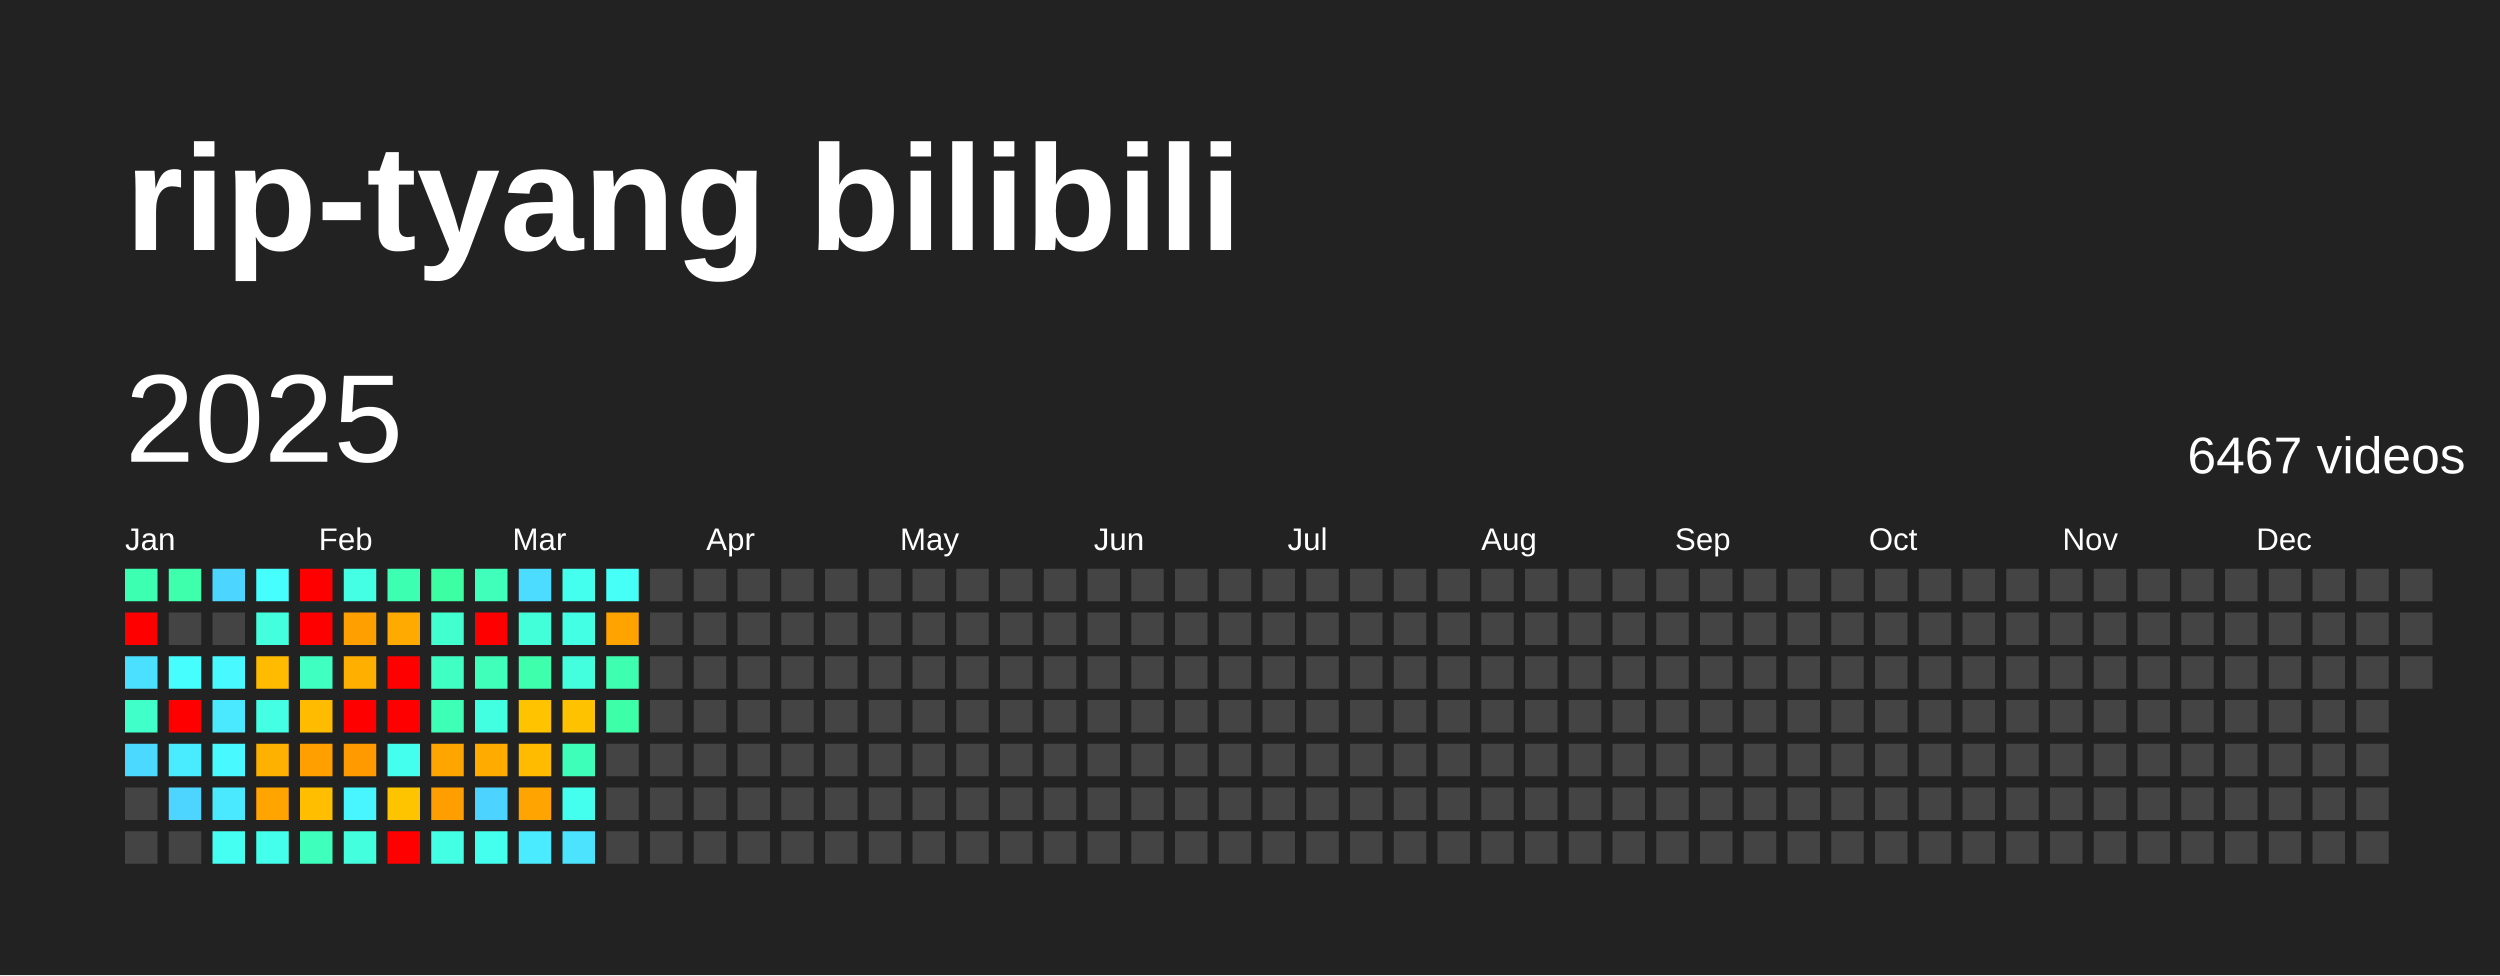
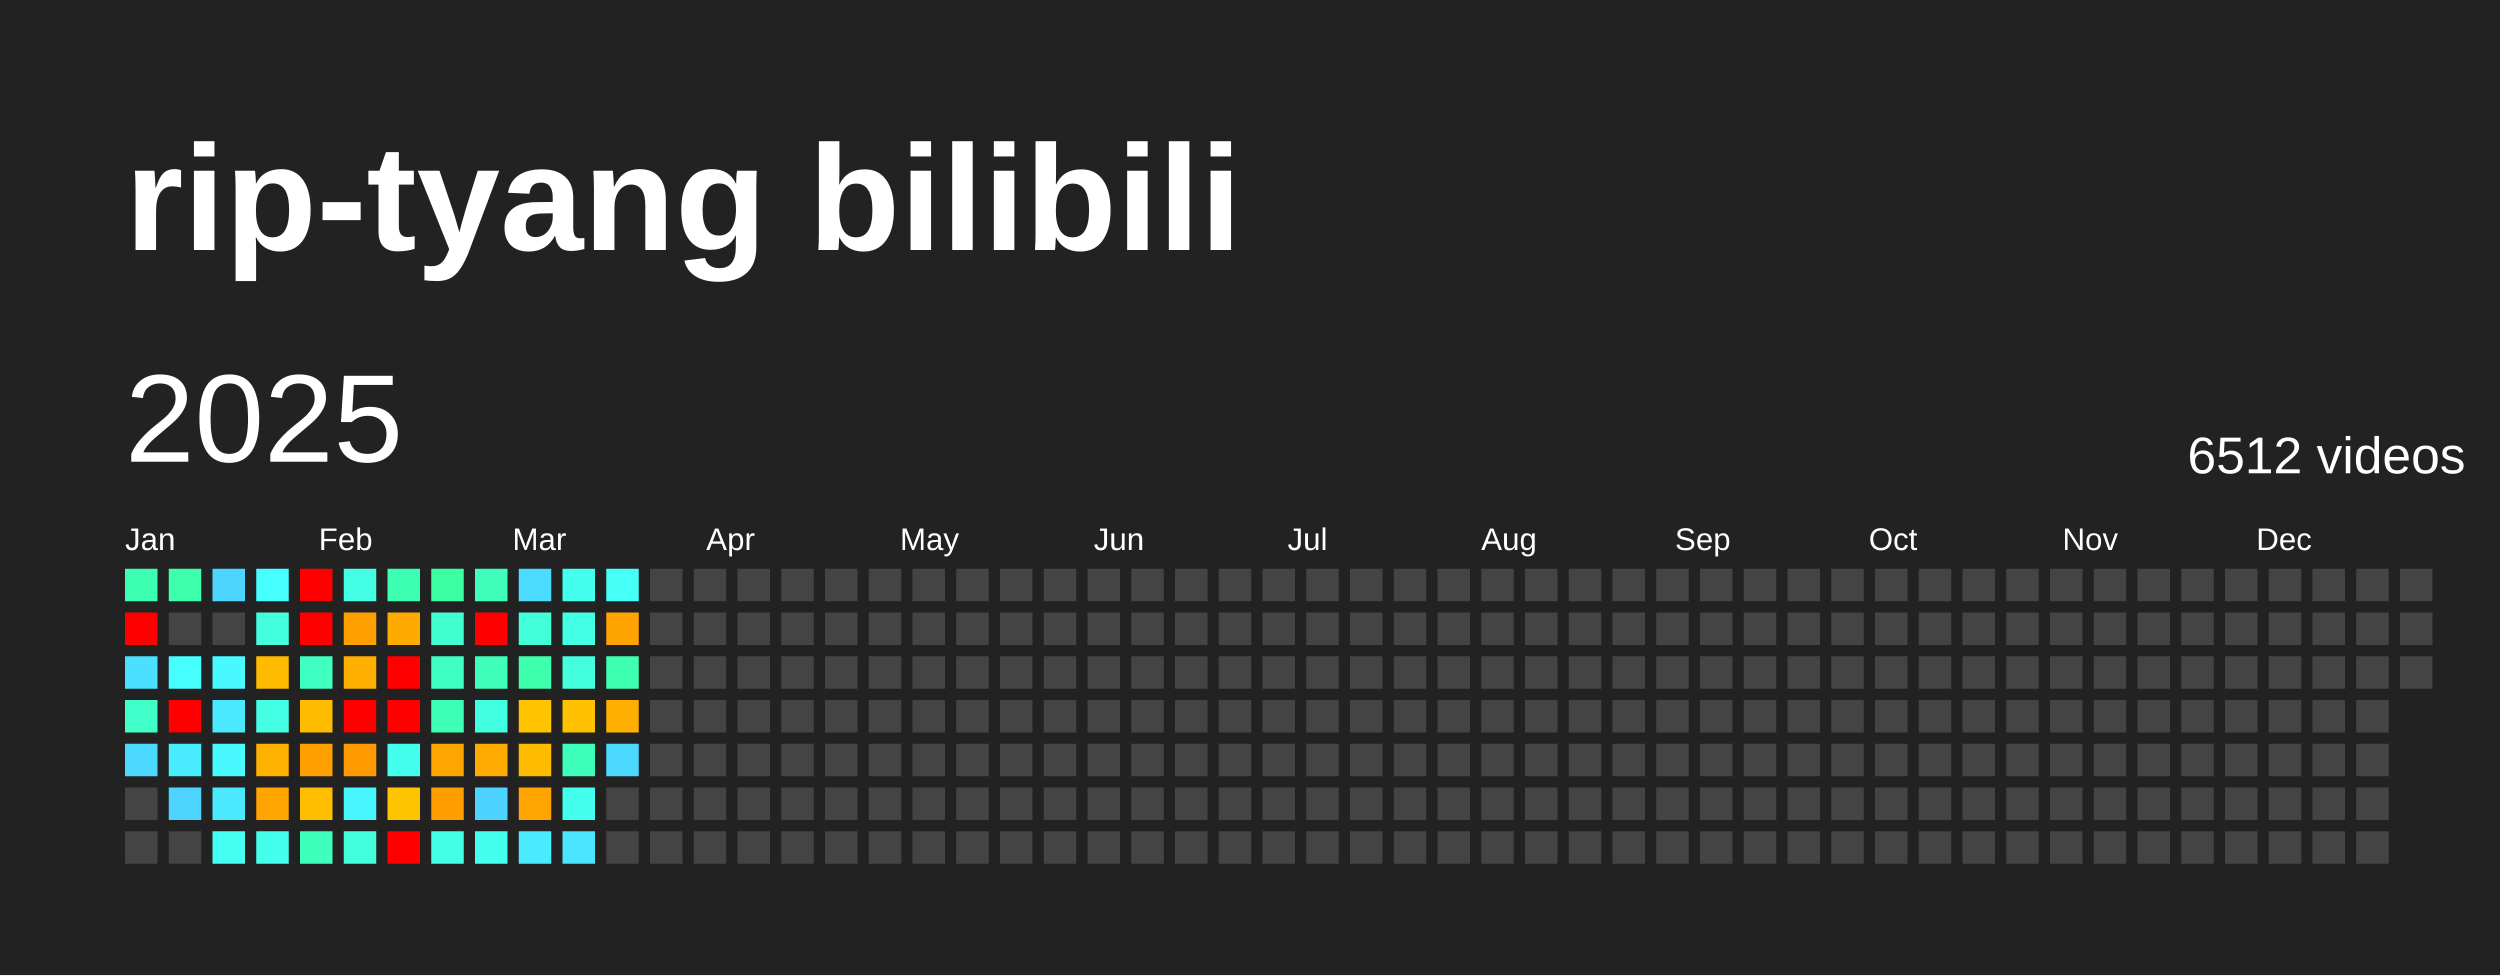
<svg xmlns="http://www.w3.org/2000/svg" baseProfile="full" height="78mm" version="1.1" viewBox="0,0,200,78" width="200mm">
  <defs />
  <rect fill="#222222" height="78" width="200" x="0" y="0" />
  <text fill="#FFFFFF" style="font-size:12px; font-family:Arial; font-weight:bold;" x="10" y="20">rip-tyang bilibili</text>
  <text dominant-baseline="hanging" fill="#FFFFFF" style="font-size:10.0px; font-family:Arial;" x="10" y="30">2025</text>
-   <text dominant-baseline="hanging" fill="#FFFFFF" style="font-size:4.125px; font-family:Arial;" x="175" y="35">6467 videos</text>
+   <text dominant-baseline="hanging" fill="#FFFFFF" style="font-size:4.125px; font-family:Arial;" x="175" y="35">6512 videos</text>
  <text fill="#FFFFFF" style="font-size:2.5px; font-family:Arial" x="10.0" y="44">Jan</text>
  <text fill="#FFFFFF" style="font-size:2.5px; font-family:Arial" x="25.5" y="44">Feb</text>
  <text fill="#FFFFFF" style="font-size:2.5px; font-family:Arial" x="41.0" y="44">Mar</text>
  <text fill="#FFFFFF" style="font-size:2.5px; font-family:Arial" x="56.5" y="44">Apr</text>
  <text fill="#FFFFFF" style="font-size:2.5px; font-family:Arial" x="72.0" y="44">May</text>
  <text fill="#FFFFFF" style="font-size:2.5px; font-family:Arial" x="87.5" y="44">Jun</text>
  <text fill="#FFFFFF" style="font-size:2.5px; font-family:Arial" x="103.0" y="44">Jul</text>
  <text fill="#FFFFFF" style="font-size:2.5px; font-family:Arial" x="118.5" y="44">Aug</text>
  <text fill="#FFFFFF" style="font-size:2.5px; font-family:Arial" x="134.0" y="44">Sep</text>
  <text fill="#FFFFFF" style="font-size:2.5px; font-family:Arial" x="149.5" y="44">Oct</text>
  <text fill="#FFFFFF" style="font-size:2.5px; font-family:Arial" x="165.0" y="44">Nov</text>
  <text fill="#FFFFFF" style="font-size:2.5px; font-family:Arial" x="180.5" y="44">Dec</text>
  <rect fill="#3dffb1" height="2.6" width="2.6" x="10.0" y="45.5" />
  <rect fill="red" height="2.6" width="2.6" x="10.0" y="49.0" />
  <rect fill="#4be0ff" height="2.6" width="2.6" x="10.0" y="52.5" />
  <rect fill="#40ffc8" height="2.6" width="2.6" x="10.0" y="56.0" />
  <rect fill="#4cd9ff" height="2.6" width="2.6" x="10.0" y="59.5" />
  <rect fill="#444444" height="2.6" width="2.6" x="10.0" y="63.0" />
  <rect fill="#444444" height="2.6" width="2.6" x="10.0" y="66.5" />
  <rect fill="#3dffac" height="2.6" width="2.6" x="13.5" y="45.5" />
  <rect fill="#444444" height="2.6" width="2.6" x="13.5" y="49.0" />
  <rect fill="#47feff" height="2.6" width="2.6" x="13.5" y="52.5" />
  <rect fill="red" height="2.6" width="2.6" x="13.5" y="56.0" />
  <rect fill="#49ecff" height="2.6" width="2.6" x="13.5" y="59.5" />
  <rect fill="#4dd5ff" height="2.6" width="2.6" x="13.5" y="63.0" />
  <rect fill="#444444" height="2.6" width="2.6" x="13.5" y="66.5" />
  <rect fill="#4cd6ff" height="2.6" width="2.6" x="17.0" y="45.5" />
  <rect fill="#444444" height="2.6" width="2.6" x="17.0" y="49.0" />
  <rect fill="#48f9ff" height="2.6" width="2.6" x="17.0" y="52.5" />
  <rect fill="#4ae9ff" height="2.6" width="2.6" x="17.0" y="56.0" />
  <rect fill="#48f9ff" height="2.6" width="2.6" x="17.0" y="59.5" />
  <rect fill="#4ae9ff" height="2.6" width="2.6" x="17.0" y="63.0" />
  <rect fill="#45fff2" height="2.6" width="2.6" x="17.0" y="66.5" />
  <rect fill="#47feff" height="2.6" width="2.6" x="20.5" y="45.5" />
  <rect fill="#43ffdd" height="2.6" width="2.6" x="20.5" y="49.0" />
  <rect fill="#ffbb00" height="2.6" width="2.6" x="20.5" y="52.5" />
  <rect fill="#44ffe4" height="2.6" width="2.6" x="20.5" y="56.0" />
  <rect fill="#ffb100" height="2.6" width="2.6" x="20.5" y="59.5" />
  <rect fill="#ffa400" height="2.6" width="2.6" x="20.5" y="63.0" />
  <rect fill="#44ffeb" height="2.6" width="2.6" x="20.5" y="66.5" />
  <rect fill="red" height="2.6" width="2.6" x="24.0" y="45.5" />
  <rect fill="red" height="2.6" width="2.6" x="24.0" y="49.0" />
  <rect fill="#3fffc1" height="2.6" width="2.6" x="24.0" y="52.5" />
  <rect fill="#ffbb00" height="2.6" width="2.6" x="24.0" y="56.0" />
  <rect fill="#ff9f00" height="2.6" width="2.6" x="24.0" y="59.5" />
  <rect fill="#ffbf00" height="2.6" width="2.6" x="24.0" y="63.0" />
  <rect fill="#3fffbc" height="2.6" width="2.6" x="24.0" y="66.5" />
  <rect fill="#44ffe4" height="2.6" width="2.6" x="27.5" y="45.5" />
  <rect fill="#ffa000" height="2.6" width="2.6" x="27.5" y="49.0" />
  <rect fill="#ffaf00" height="2.6" width="2.6" x="27.5" y="52.5" />
  <rect fill="red" height="2.6" width="2.6" x="27.5" y="56.0" />
  <rect fill="#ff9a00" height="2.6" width="2.6" x="27.5" y="59.5" />
  <rect fill="#48f6ff" height="2.6" width="2.6" x="27.5" y="63.0" />
  <rect fill="#43ffdd" height="2.6" width="2.6" x="27.5" y="66.5" />
  <rect fill="#3dffb1" height="2.6" width="2.6" x="31.0" y="45.5" />
  <rect fill="#ffaa00" height="2.6" width="2.6" x="31.0" y="49.0" />
  <rect fill="red" height="2.6" width="2.6" x="31.0" y="52.5" />
  <rect fill="red" height="2.6" width="2.6" x="31.0" y="56.0" />
  <rect fill="#45ffee" height="2.6" width="2.6" x="31.0" y="59.5" />
  <rect fill="#ffc400" height="2.6" width="2.6" x="31.0" y="63.0" />
  <rect fill="red" height="2.6" width="2.6" x="31.0" y="66.5" />
  <rect fill="#3cffa3" height="2.6" width="2.6" x="34.5" y="45.5" />
  <rect fill="#41ffce" height="2.6" width="2.6" x="34.5" y="49.0" />
  <rect fill="#40ffc3" height="2.6" width="2.6" x="34.5" y="52.5" />
  <rect fill="#3effb6" height="2.6" width="2.6" x="34.5" y="56.0" />
  <rect fill="#ffa500" height="2.6" width="2.6" x="34.5" y="59.5" />
  <rect fill="#ff9e00" height="2.6" width="2.6" x="34.5" y="63.0" />
  <rect fill="#43ffe3" height="2.6" width="2.6" x="34.5" y="66.5" />
  <rect fill="#3fffbb" height="2.6" width="2.6" x="38.0" y="45.5" />
  <rect fill="red" height="2.6" width="2.6" x="38.0" y="49.0" />
  <rect fill="#3fffbb" height="2.6" width="2.6" x="38.0" y="52.5" />
  <rect fill="#43ffe1" height="2.6" width="2.6" x="38.0" y="56.0" />
  <rect fill="#ffab00" height="2.6" width="2.6" x="38.0" y="59.5" />
  <rect fill="#4dd3ff" height="2.6" width="2.6" x="38.0" y="63.0" />
  <rect fill="#45ffee" height="2.6" width="2.6" x="38.0" y="66.5" />
  <rect fill="#4cdcff" height="2.6" width="2.6" x="41.5" y="45.5" />
  <rect fill="#42ffd9" height="2.6" width="2.6" x="41.5" y="49.0" />
  <rect fill="#3dffac" height="2.6" width="2.6" x="41.5" y="52.5" />
  <rect fill="#ffc300" height="2.6" width="2.6" x="41.5" y="56.0" />
  <rect fill="#ffbb00" height="2.6" width="2.6" x="41.5" y="59.5" />
  <rect fill="#ffa400" height="2.6" width="2.6" x="41.5" y="63.0" />
  <rect fill="#4aeaff" height="2.6" width="2.6" x="41.5" y="66.5" />
  <rect fill="#45ffee" height="2.6" width="2.6" x="45.0" y="45.5" />
  <rect fill="#43ffe3" height="2.6" width="2.6" x="45.0" y="49.0" />
  <rect fill="#43ffdd" height="2.6" width="2.6" x="45.0" y="52.5" />
  <rect fill="#ffc200" height="2.6" width="2.6" x="45.0" y="56.0" />
  <rect fill="#3effb9" height="2.6" width="2.6" x="45.0" y="59.5" />
  <rect fill="#45ffee" height="2.6" width="2.6" x="45.0" y="63.0" />
  <rect fill="#4be3ff" height="2.6" width="2.6" x="45.0" y="66.5" />
  <rect fill="#46fff6" height="2.6" width="2.6" x="48.5" y="45.5" />
  <rect fill="#ffa300" height="2.6" width="2.6" x="48.5" y="49.0" />
  <rect fill="#3dffaf" height="2.6" width="2.6" x="48.5" y="52.5" />
-   <rect fill="#3cffa7" height="2.6" width="2.6" x="48.5" y="56.0" />
-   <rect fill="#444444" height="2.6" width="2.6" x="48.5" y="59.5" />
+   <rect fill="#ffaf00" height="2.6" width="2.6" x="48.5" y="56.0" />
+   <rect fill="#4cd9ff" height="2.6" width="2.6" x="48.5" y="59.5" />
  <rect fill="#444444" height="2.6" width="2.6" x="48.5" y="63.0" />
  <rect fill="#444444" height="2.6" width="2.6" x="48.5" y="66.5" />
  <rect fill="#444444" height="2.6" width="2.6" x="52.0" y="45.5" />
  <rect fill="#444444" height="2.6" width="2.6" x="52.0" y="49.0" />
  <rect fill="#444444" height="2.6" width="2.6" x="52.0" y="52.5" />
  <rect fill="#444444" height="2.6" width="2.6" x="52.0" y="56.0" />
  <rect fill="#444444" height="2.6" width="2.6" x="52.0" y="59.5" />
  <rect fill="#444444" height="2.6" width="2.6" x="52.0" y="63.0" />
  <rect fill="#444444" height="2.6" width="2.6" x="52.0" y="66.5" />
  <rect fill="#444444" height="2.6" width="2.6" x="55.5" y="45.5" />
  <rect fill="#444444" height="2.6" width="2.6" x="55.5" y="49.0" />
  <rect fill="#444444" height="2.6" width="2.6" x="55.5" y="52.5" />
  <rect fill="#444444" height="2.6" width="2.6" x="55.5" y="56.0" />
  <rect fill="#444444" height="2.6" width="2.6" x="55.5" y="59.5" />
  <rect fill="#444444" height="2.6" width="2.6" x="55.5" y="63.0" />
  <rect fill="#444444" height="2.6" width="2.6" x="55.5" y="66.5" />
  <rect fill="#444444" height="2.6" width="2.6" x="59.0" y="45.5" />
  <rect fill="#444444" height="2.6" width="2.6" x="59.0" y="49.0" />
  <rect fill="#444444" height="2.6" width="2.6" x="59.0" y="52.5" />
  <rect fill="#444444" height="2.6" width="2.6" x="59.0" y="56.0" />
  <rect fill="#444444" height="2.6" width="2.6" x="59.0" y="59.5" />
  <rect fill="#444444" height="2.6" width="2.6" x="59.0" y="63.0" />
  <rect fill="#444444" height="2.6" width="2.6" x="59.0" y="66.5" />
  <rect fill="#444444" height="2.6" width="2.6" x="62.5" y="45.5" />
  <rect fill="#444444" height="2.6" width="2.6" x="62.5" y="49.0" />
  <rect fill="#444444" height="2.6" width="2.6" x="62.5" y="52.5" />
  <rect fill="#444444" height="2.6" width="2.6" x="62.5" y="56.0" />
  <rect fill="#444444" height="2.6" width="2.6" x="62.5" y="59.5" />
  <rect fill="#444444" height="2.6" width="2.6" x="62.5" y="63.0" />
  <rect fill="#444444" height="2.6" width="2.6" x="62.5" y="66.5" />
  <rect fill="#444444" height="2.6" width="2.6" x="66.0" y="45.5" />
  <rect fill="#444444" height="2.6" width="2.6" x="66.0" y="49.0" />
  <rect fill="#444444" height="2.6" width="2.6" x="66.0" y="52.5" />
  <rect fill="#444444" height="2.6" width="2.6" x="66.0" y="56.0" />
  <rect fill="#444444" height="2.6" width="2.6" x="66.0" y="59.5" />
  <rect fill="#444444" height="2.6" width="2.6" x="66.0" y="63.0" />
  <rect fill="#444444" height="2.6" width="2.6" x="66.0" y="66.5" />
  <rect fill="#444444" height="2.6" width="2.6" x="69.5" y="45.5" />
  <rect fill="#444444" height="2.6" width="2.6" x="69.5" y="49.0" />
  <rect fill="#444444" height="2.6" width="2.6" x="69.5" y="52.5" />
  <rect fill="#444444" height="2.6" width="2.6" x="69.5" y="56.0" />
  <rect fill="#444444" height="2.6" width="2.6" x="69.5" y="59.5" />
  <rect fill="#444444" height="2.6" width="2.6" x="69.5" y="63.0" />
  <rect fill="#444444" height="2.6" width="2.6" x="69.5" y="66.5" />
  <rect fill="#444444" height="2.6" width="2.6" x="73.0" y="45.5" />
  <rect fill="#444444" height="2.6" width="2.6" x="73.0" y="49.0" />
  <rect fill="#444444" height="2.6" width="2.6" x="73.0" y="52.5" />
  <rect fill="#444444" height="2.6" width="2.6" x="73.0" y="56.0" />
  <rect fill="#444444" height="2.6" width="2.6" x="73.0" y="59.5" />
  <rect fill="#444444" height="2.6" width="2.6" x="73.0" y="63.0" />
  <rect fill="#444444" height="2.6" width="2.6" x="73.0" y="66.5" />
  <rect fill="#444444" height="2.6" width="2.6" x="76.5" y="45.5" />
  <rect fill="#444444" height="2.6" width="2.6" x="76.5" y="49.0" />
  <rect fill="#444444" height="2.6" width="2.6" x="76.5" y="52.5" />
  <rect fill="#444444" height="2.6" width="2.6" x="76.5" y="56.0" />
  <rect fill="#444444" height="2.6" width="2.6" x="76.5" y="59.5" />
  <rect fill="#444444" height="2.6" width="2.6" x="76.5" y="63.0" />
  <rect fill="#444444" height="2.6" width="2.6" x="76.5" y="66.5" />
  <rect fill="#444444" height="2.6" width="2.6" x="80.0" y="45.5" />
  <rect fill="#444444" height="2.6" width="2.6" x="80.0" y="49.0" />
  <rect fill="#444444" height="2.6" width="2.6" x="80.0" y="52.5" />
  <rect fill="#444444" height="2.6" width="2.6" x="80.0" y="56.0" />
  <rect fill="#444444" height="2.6" width="2.6" x="80.0" y="59.5" />
  <rect fill="#444444" height="2.6" width="2.6" x="80.0" y="63.0" />
  <rect fill="#444444" height="2.6" width="2.6" x="80.0" y="66.5" />
  <rect fill="#444444" height="2.6" width="2.6" x="83.5" y="45.5" />
  <rect fill="#444444" height="2.6" width="2.6" x="83.5" y="49.0" />
  <rect fill="#444444" height="2.6" width="2.6" x="83.5" y="52.5" />
  <rect fill="#444444" height="2.6" width="2.6" x="83.5" y="56.0" />
  <rect fill="#444444" height="2.6" width="2.6" x="83.5" y="59.5" />
  <rect fill="#444444" height="2.6" width="2.6" x="83.5" y="63.0" />
  <rect fill="#444444" height="2.6" width="2.6" x="83.5" y="66.5" />
  <rect fill="#444444" height="2.6" width="2.6" x="87.0" y="45.5" />
  <rect fill="#444444" height="2.6" width="2.6" x="87.0" y="49.0" />
  <rect fill="#444444" height="2.6" width="2.6" x="87.0" y="52.5" />
  <rect fill="#444444" height="2.6" width="2.6" x="87.0" y="56.0" />
  <rect fill="#444444" height="2.6" width="2.6" x="87.0" y="59.5" />
  <rect fill="#444444" height="2.6" width="2.6" x="87.0" y="63.0" />
  <rect fill="#444444" height="2.6" width="2.6" x="87.0" y="66.5" />
  <rect fill="#444444" height="2.6" width="2.6" x="90.5" y="45.5" />
  <rect fill="#444444" height="2.6" width="2.6" x="90.5" y="49.0" />
  <rect fill="#444444" height="2.6" width="2.6" x="90.5" y="52.5" />
  <rect fill="#444444" height="2.6" width="2.6" x="90.5" y="56.0" />
  <rect fill="#444444" height="2.6" width="2.6" x="90.5" y="59.5" />
  <rect fill="#444444" height="2.6" width="2.6" x="90.5" y="63.0" />
  <rect fill="#444444" height="2.6" width="2.6" x="90.5" y="66.5" />
  <rect fill="#444444" height="2.6" width="2.6" x="94.0" y="45.5" />
  <rect fill="#444444" height="2.6" width="2.6" x="94.0" y="49.0" />
  <rect fill="#444444" height="2.6" width="2.6" x="94.0" y="52.5" />
  <rect fill="#444444" height="2.6" width="2.6" x="94.0" y="56.0" />
  <rect fill="#444444" height="2.6" width="2.6" x="94.0" y="59.5" />
  <rect fill="#444444" height="2.6" width="2.6" x="94.0" y="63.0" />
  <rect fill="#444444" height="2.6" width="2.6" x="94.0" y="66.5" />
  <rect fill="#444444" height="2.6" width="2.6" x="97.5" y="45.5" />
  <rect fill="#444444" height="2.6" width="2.6" x="97.5" y="49.0" />
  <rect fill="#444444" height="2.6" width="2.6" x="97.5" y="52.5" />
  <rect fill="#444444" height="2.6" width="2.6" x="97.5" y="56.0" />
  <rect fill="#444444" height="2.6" width="2.6" x="97.5" y="59.5" />
  <rect fill="#444444" height="2.6" width="2.6" x="97.5" y="63.0" />
  <rect fill="#444444" height="2.6" width="2.6" x="97.5" y="66.5" />
  <rect fill="#444444" height="2.6" width="2.6" x="101.0" y="45.5" />
  <rect fill="#444444" height="2.6" width="2.6" x="101.0" y="49.0" />
  <rect fill="#444444" height="2.6" width="2.6" x="101.0" y="52.5" />
  <rect fill="#444444" height="2.6" width="2.6" x="101.0" y="56.0" />
  <rect fill="#444444" height="2.6" width="2.6" x="101.0" y="59.5" />
  <rect fill="#444444" height="2.6" width="2.6" x="101.0" y="63.0" />
  <rect fill="#444444" height="2.6" width="2.6" x="101.0" y="66.5" />
  <rect fill="#444444" height="2.6" width="2.6" x="104.5" y="45.5" />
  <rect fill="#444444" height="2.6" width="2.6" x="104.5" y="49.0" />
  <rect fill="#444444" height="2.6" width="2.6" x="104.5" y="52.5" />
  <rect fill="#444444" height="2.6" width="2.6" x="104.5" y="56.0" />
  <rect fill="#444444" height="2.6" width="2.6" x="104.5" y="59.5" />
  <rect fill="#444444" height="2.6" width="2.6" x="104.5" y="63.0" />
  <rect fill="#444444" height="2.6" width="2.6" x="104.5" y="66.5" />
  <rect fill="#444444" height="2.6" width="2.6" x="108.0" y="45.5" />
  <rect fill="#444444" height="2.6" width="2.6" x="108.0" y="49.0" />
  <rect fill="#444444" height="2.6" width="2.6" x="108.0" y="52.5" />
  <rect fill="#444444" height="2.6" width="2.6" x="108.0" y="56.0" />
  <rect fill="#444444" height="2.6" width="2.6" x="108.0" y="59.5" />
  <rect fill="#444444" height="2.6" width="2.6" x="108.0" y="63.0" />
  <rect fill="#444444" height="2.6" width="2.6" x="108.0" y="66.5" />
  <rect fill="#444444" height="2.6" width="2.6" x="111.5" y="45.5" />
  <rect fill="#444444" height="2.6" width="2.6" x="111.5" y="49.0" />
  <rect fill="#444444" height="2.6" width="2.6" x="111.5" y="52.5" />
  <rect fill="#444444" height="2.6" width="2.6" x="111.5" y="56.0" />
  <rect fill="#444444" height="2.6" width="2.6" x="111.5" y="59.5" />
  <rect fill="#444444" height="2.6" width="2.6" x="111.5" y="63.0" />
  <rect fill="#444444" height="2.6" width="2.6" x="111.5" y="66.5" />
  <rect fill="#444444" height="2.6" width="2.6" x="115.0" y="45.5" />
  <rect fill="#444444" height="2.6" width="2.6" x="115.0" y="49.0" />
  <rect fill="#444444" height="2.6" width="2.6" x="115.0" y="52.5" />
  <rect fill="#444444" height="2.6" width="2.6" x="115.0" y="56.0" />
  <rect fill="#444444" height="2.6" width="2.6" x="115.0" y="59.5" />
  <rect fill="#444444" height="2.6" width="2.6" x="115.0" y="63.0" />
  <rect fill="#444444" height="2.6" width="2.6" x="115.0" y="66.5" />
  <rect fill="#444444" height="2.6" width="2.6" x="118.5" y="45.5" />
  <rect fill="#444444" height="2.6" width="2.6" x="118.5" y="49.0" />
  <rect fill="#444444" height="2.6" width="2.6" x="118.5" y="52.5" />
  <rect fill="#444444" height="2.6" width="2.6" x="118.5" y="56.0" />
  <rect fill="#444444" height="2.6" width="2.6" x="118.5" y="59.5" />
  <rect fill="#444444" height="2.6" width="2.6" x="118.5" y="63.0" />
  <rect fill="#444444" height="2.6" width="2.6" x="118.5" y="66.5" />
  <rect fill="#444444" height="2.6" width="2.6" x="122.0" y="45.5" />
  <rect fill="#444444" height="2.6" width="2.6" x="122.0" y="49.0" />
  <rect fill="#444444" height="2.6" width="2.6" x="122.0" y="52.5" />
  <rect fill="#444444" height="2.6" width="2.6" x="122.0" y="56.0" />
  <rect fill="#444444" height="2.6" width="2.6" x="122.0" y="59.5" />
  <rect fill="#444444" height="2.6" width="2.6" x="122.0" y="63.0" />
  <rect fill="#444444" height="2.6" width="2.6" x="122.0" y="66.5" />
  <rect fill="#444444" height="2.6" width="2.6" x="125.5" y="45.5" />
  <rect fill="#444444" height="2.6" width="2.6" x="125.5" y="49.0" />
  <rect fill="#444444" height="2.6" width="2.6" x="125.5" y="52.5" />
  <rect fill="#444444" height="2.6" width="2.6" x="125.5" y="56.0" />
  <rect fill="#444444" height="2.6" width="2.6" x="125.5" y="59.5" />
  <rect fill="#444444" height="2.6" width="2.6" x="125.5" y="63.0" />
  <rect fill="#444444" height="2.6" width="2.6" x="125.5" y="66.5" />
  <rect fill="#444444" height="2.6" width="2.6" x="129.0" y="45.5" />
  <rect fill="#444444" height="2.6" width="2.6" x="129.0" y="49.0" />
  <rect fill="#444444" height="2.6" width="2.6" x="129.0" y="52.5" />
  <rect fill="#444444" height="2.6" width="2.6" x="129.0" y="56.0" />
  <rect fill="#444444" height="2.6" width="2.6" x="129.0" y="59.5" />
  <rect fill="#444444" height="2.6" width="2.6" x="129.0" y="63.0" />
  <rect fill="#444444" height="2.6" width="2.6" x="129.0" y="66.5" />
  <rect fill="#444444" height="2.6" width="2.6" x="132.5" y="45.5" />
  <rect fill="#444444" height="2.6" width="2.6" x="132.5" y="49.0" />
  <rect fill="#444444" height="2.6" width="2.6" x="132.5" y="52.5" />
  <rect fill="#444444" height="2.6" width="2.6" x="132.5" y="56.0" />
  <rect fill="#444444" height="2.6" width="2.6" x="132.5" y="59.5" />
  <rect fill="#444444" height="2.6" width="2.6" x="132.5" y="63.0" />
  <rect fill="#444444" height="2.6" width="2.6" x="132.5" y="66.5" />
  <rect fill="#444444" height="2.6" width="2.6" x="136.0" y="45.5" />
  <rect fill="#444444" height="2.6" width="2.6" x="136.0" y="49.0" />
  <rect fill="#444444" height="2.6" width="2.6" x="136.0" y="52.5" />
  <rect fill="#444444" height="2.6" width="2.6" x="136.0" y="56.0" />
  <rect fill="#444444" height="2.6" width="2.6" x="136.0" y="59.5" />
  <rect fill="#444444" height="2.6" width="2.6" x="136.0" y="63.0" />
  <rect fill="#444444" height="2.6" width="2.6" x="136.0" y="66.5" />
  <rect fill="#444444" height="2.6" width="2.6" x="139.5" y="45.5" />
  <rect fill="#444444" height="2.6" width="2.6" x="139.5" y="49.0" />
  <rect fill="#444444" height="2.6" width="2.6" x="139.5" y="52.5" />
  <rect fill="#444444" height="2.6" width="2.6" x="139.5" y="56.0" />
  <rect fill="#444444" height="2.6" width="2.6" x="139.5" y="59.5" />
  <rect fill="#444444" height="2.6" width="2.6" x="139.5" y="63.0" />
  <rect fill="#444444" height="2.6" width="2.6" x="139.5" y="66.5" />
  <rect fill="#444444" height="2.6" width="2.6" x="143.0" y="45.5" />
  <rect fill="#444444" height="2.6" width="2.6" x="143.0" y="49.0" />
  <rect fill="#444444" height="2.6" width="2.6" x="143.0" y="52.5" />
  <rect fill="#444444" height="2.6" width="2.6" x="143.0" y="56.0" />
  <rect fill="#444444" height="2.6" width="2.6" x="143.0" y="59.5" />
  <rect fill="#444444" height="2.6" width="2.6" x="143.0" y="63.0" />
  <rect fill="#444444" height="2.6" width="2.6" x="143.0" y="66.5" />
  <rect fill="#444444" height="2.6" width="2.6" x="146.5" y="45.5" />
  <rect fill="#444444" height="2.6" width="2.6" x="146.5" y="49.0" />
  <rect fill="#444444" height="2.6" width="2.6" x="146.5" y="52.5" />
  <rect fill="#444444" height="2.6" width="2.6" x="146.5" y="56.0" />
  <rect fill="#444444" height="2.6" width="2.6" x="146.5" y="59.5" />
  <rect fill="#444444" height="2.6" width="2.6" x="146.5" y="63.0" />
  <rect fill="#444444" height="2.6" width="2.6" x="146.5" y="66.5" />
  <rect fill="#444444" height="2.6" width="2.6" x="150.0" y="45.5" />
  <rect fill="#444444" height="2.6" width="2.6" x="150.0" y="49.0" />
  <rect fill="#444444" height="2.6" width="2.6" x="150.0" y="52.5" />
  <rect fill="#444444" height="2.6" width="2.6" x="150.0" y="56.0" />
  <rect fill="#444444" height="2.6" width="2.6" x="150.0" y="59.5" />
  <rect fill="#444444" height="2.6" width="2.6" x="150.0" y="63.0" />
  <rect fill="#444444" height="2.6" width="2.6" x="150.0" y="66.5" />
  <rect fill="#444444" height="2.6" width="2.6" x="153.5" y="45.5" />
  <rect fill="#444444" height="2.6" width="2.6" x="153.5" y="49.0" />
  <rect fill="#444444" height="2.6" width="2.6" x="153.5" y="52.5" />
  <rect fill="#444444" height="2.6" width="2.6" x="153.5" y="56.0" />
  <rect fill="#444444" height="2.6" width="2.6" x="153.5" y="59.5" />
  <rect fill="#444444" height="2.6" width="2.6" x="153.5" y="63.0" />
  <rect fill="#444444" height="2.6" width="2.6" x="153.5" y="66.5" />
  <rect fill="#444444" height="2.6" width="2.6" x="157.0" y="45.5" />
  <rect fill="#444444" height="2.6" width="2.6" x="157.0" y="49.0" />
  <rect fill="#444444" height="2.6" width="2.6" x="157.0" y="52.5" />
  <rect fill="#444444" height="2.6" width="2.6" x="157.0" y="56.0" />
  <rect fill="#444444" height="2.6" width="2.6" x="157.0" y="59.5" />
  <rect fill="#444444" height="2.6" width="2.6" x="157.0" y="63.0" />
  <rect fill="#444444" height="2.6" width="2.6" x="157.0" y="66.5" />
  <rect fill="#444444" height="2.6" width="2.6" x="160.5" y="45.5" />
  <rect fill="#444444" height="2.6" width="2.6" x="160.5" y="49.0" />
  <rect fill="#444444" height="2.6" width="2.6" x="160.5" y="52.5" />
  <rect fill="#444444" height="2.6" width="2.6" x="160.5" y="56.0" />
  <rect fill="#444444" height="2.6" width="2.6" x="160.5" y="59.5" />
  <rect fill="#444444" height="2.6" width="2.6" x="160.5" y="63.0" />
  <rect fill="#444444" height="2.6" width="2.6" x="160.5" y="66.5" />
  <rect fill="#444444" height="2.6" width="2.6" x="164.0" y="45.5" />
  <rect fill="#444444" height="2.6" width="2.6" x="164.0" y="49.0" />
  <rect fill="#444444" height="2.6" width="2.6" x="164.0" y="52.5" />
  <rect fill="#444444" height="2.6" width="2.6" x="164.0" y="56.0" />
  <rect fill="#444444" height="2.6" width="2.6" x="164.0" y="59.5" />
  <rect fill="#444444" height="2.6" width="2.6" x="164.0" y="63.0" />
  <rect fill="#444444" height="2.6" width="2.6" x="164.0" y="66.5" />
  <rect fill="#444444" height="2.6" width="2.6" x="167.5" y="45.5" />
  <rect fill="#444444" height="2.6" width="2.6" x="167.5" y="49.0" />
  <rect fill="#444444" height="2.6" width="2.6" x="167.5" y="52.5" />
  <rect fill="#444444" height="2.6" width="2.6" x="167.5" y="56.0" />
  <rect fill="#444444" height="2.6" width="2.6" x="167.5" y="59.5" />
  <rect fill="#444444" height="2.6" width="2.6" x="167.5" y="63.0" />
  <rect fill="#444444" height="2.6" width="2.6" x="167.5" y="66.5" />
  <rect fill="#444444" height="2.6" width="2.6" x="171.0" y="45.5" />
  <rect fill="#444444" height="2.6" width="2.6" x="171.0" y="49.0" />
  <rect fill="#444444" height="2.6" width="2.6" x="171.0" y="52.5" />
  <rect fill="#444444" height="2.6" width="2.6" x="171.0" y="56.0" />
  <rect fill="#444444" height="2.6" width="2.6" x="171.0" y="59.5" />
  <rect fill="#444444" height="2.6" width="2.6" x="171.0" y="63.0" />
  <rect fill="#444444" height="2.6" width="2.6" x="171.0" y="66.5" />
  <rect fill="#444444" height="2.6" width="2.6" x="174.5" y="45.5" />
  <rect fill="#444444" height="2.6" width="2.6" x="174.5" y="49.0" />
  <rect fill="#444444" height="2.6" width="2.6" x="174.5" y="52.5" />
  <rect fill="#444444" height="2.6" width="2.6" x="174.5" y="56.0" />
  <rect fill="#444444" height="2.6" width="2.6" x="174.5" y="59.5" />
  <rect fill="#444444" height="2.6" width="2.6" x="174.5" y="63.0" />
  <rect fill="#444444" height="2.6" width="2.6" x="174.5" y="66.5" />
  <rect fill="#444444" height="2.6" width="2.6" x="178.0" y="45.5" />
  <rect fill="#444444" height="2.6" width="2.6" x="178.0" y="49.0" />
  <rect fill="#444444" height="2.6" width="2.6" x="178.0" y="52.5" />
  <rect fill="#444444" height="2.6" width="2.6" x="178.0" y="56.0" />
  <rect fill="#444444" height="2.6" width="2.6" x="178.0" y="59.5" />
  <rect fill="#444444" height="2.6" width="2.6" x="178.0" y="63.0" />
  <rect fill="#444444" height="2.6" width="2.6" x="178.0" y="66.5" />
  <rect fill="#444444" height="2.6" width="2.6" x="181.5" y="45.5" />
  <rect fill="#444444" height="2.6" width="2.6" x="181.5" y="49.0" />
  <rect fill="#444444" height="2.6" width="2.6" x="181.5" y="52.5" />
  <rect fill="#444444" height="2.6" width="2.6" x="181.5" y="56.0" />
  <rect fill="#444444" height="2.6" width="2.6" x="181.5" y="59.5" />
  <rect fill="#444444" height="2.6" width="2.6" x="181.5" y="63.0" />
  <rect fill="#444444" height="2.6" width="2.6" x="181.5" y="66.5" />
  <rect fill="#444444" height="2.6" width="2.6" x="185.0" y="45.5" />
  <rect fill="#444444" height="2.6" width="2.6" x="185.0" y="49.0" />
  <rect fill="#444444" height="2.6" width="2.6" x="185.0" y="52.5" />
  <rect fill="#444444" height="2.6" width="2.6" x="185.0" y="56.0" />
  <rect fill="#444444" height="2.6" width="2.6" x="185.0" y="59.5" />
  <rect fill="#444444" height="2.6" width="2.6" x="185.0" y="63.0" />
  <rect fill="#444444" height="2.6" width="2.6" x="185.0" y="66.5" />
  <rect fill="#444444" height="2.6" width="2.6" x="188.5" y="45.5" />
  <rect fill="#444444" height="2.6" width="2.6" x="188.5" y="49.0" />
  <rect fill="#444444" height="2.6" width="2.6" x="188.5" y="52.5" />
  <rect fill="#444444" height="2.6" width="2.6" x="188.5" y="56.0" />
  <rect fill="#444444" height="2.6" width="2.6" x="188.5" y="59.5" />
  <rect fill="#444444" height="2.6" width="2.6" x="188.5" y="63.0" />
  <rect fill="#444444" height="2.6" width="2.6" x="188.5" y="66.5" />
  <rect fill="#444444" height="2.6" width="2.6" x="192.0" y="45.5" />
  <rect fill="#444444" height="2.6" width="2.6" x="192.0" y="49.0" />
  <rect fill="#444444" height="2.6" width="2.6" x="192.0" y="52.5" />
</svg>
